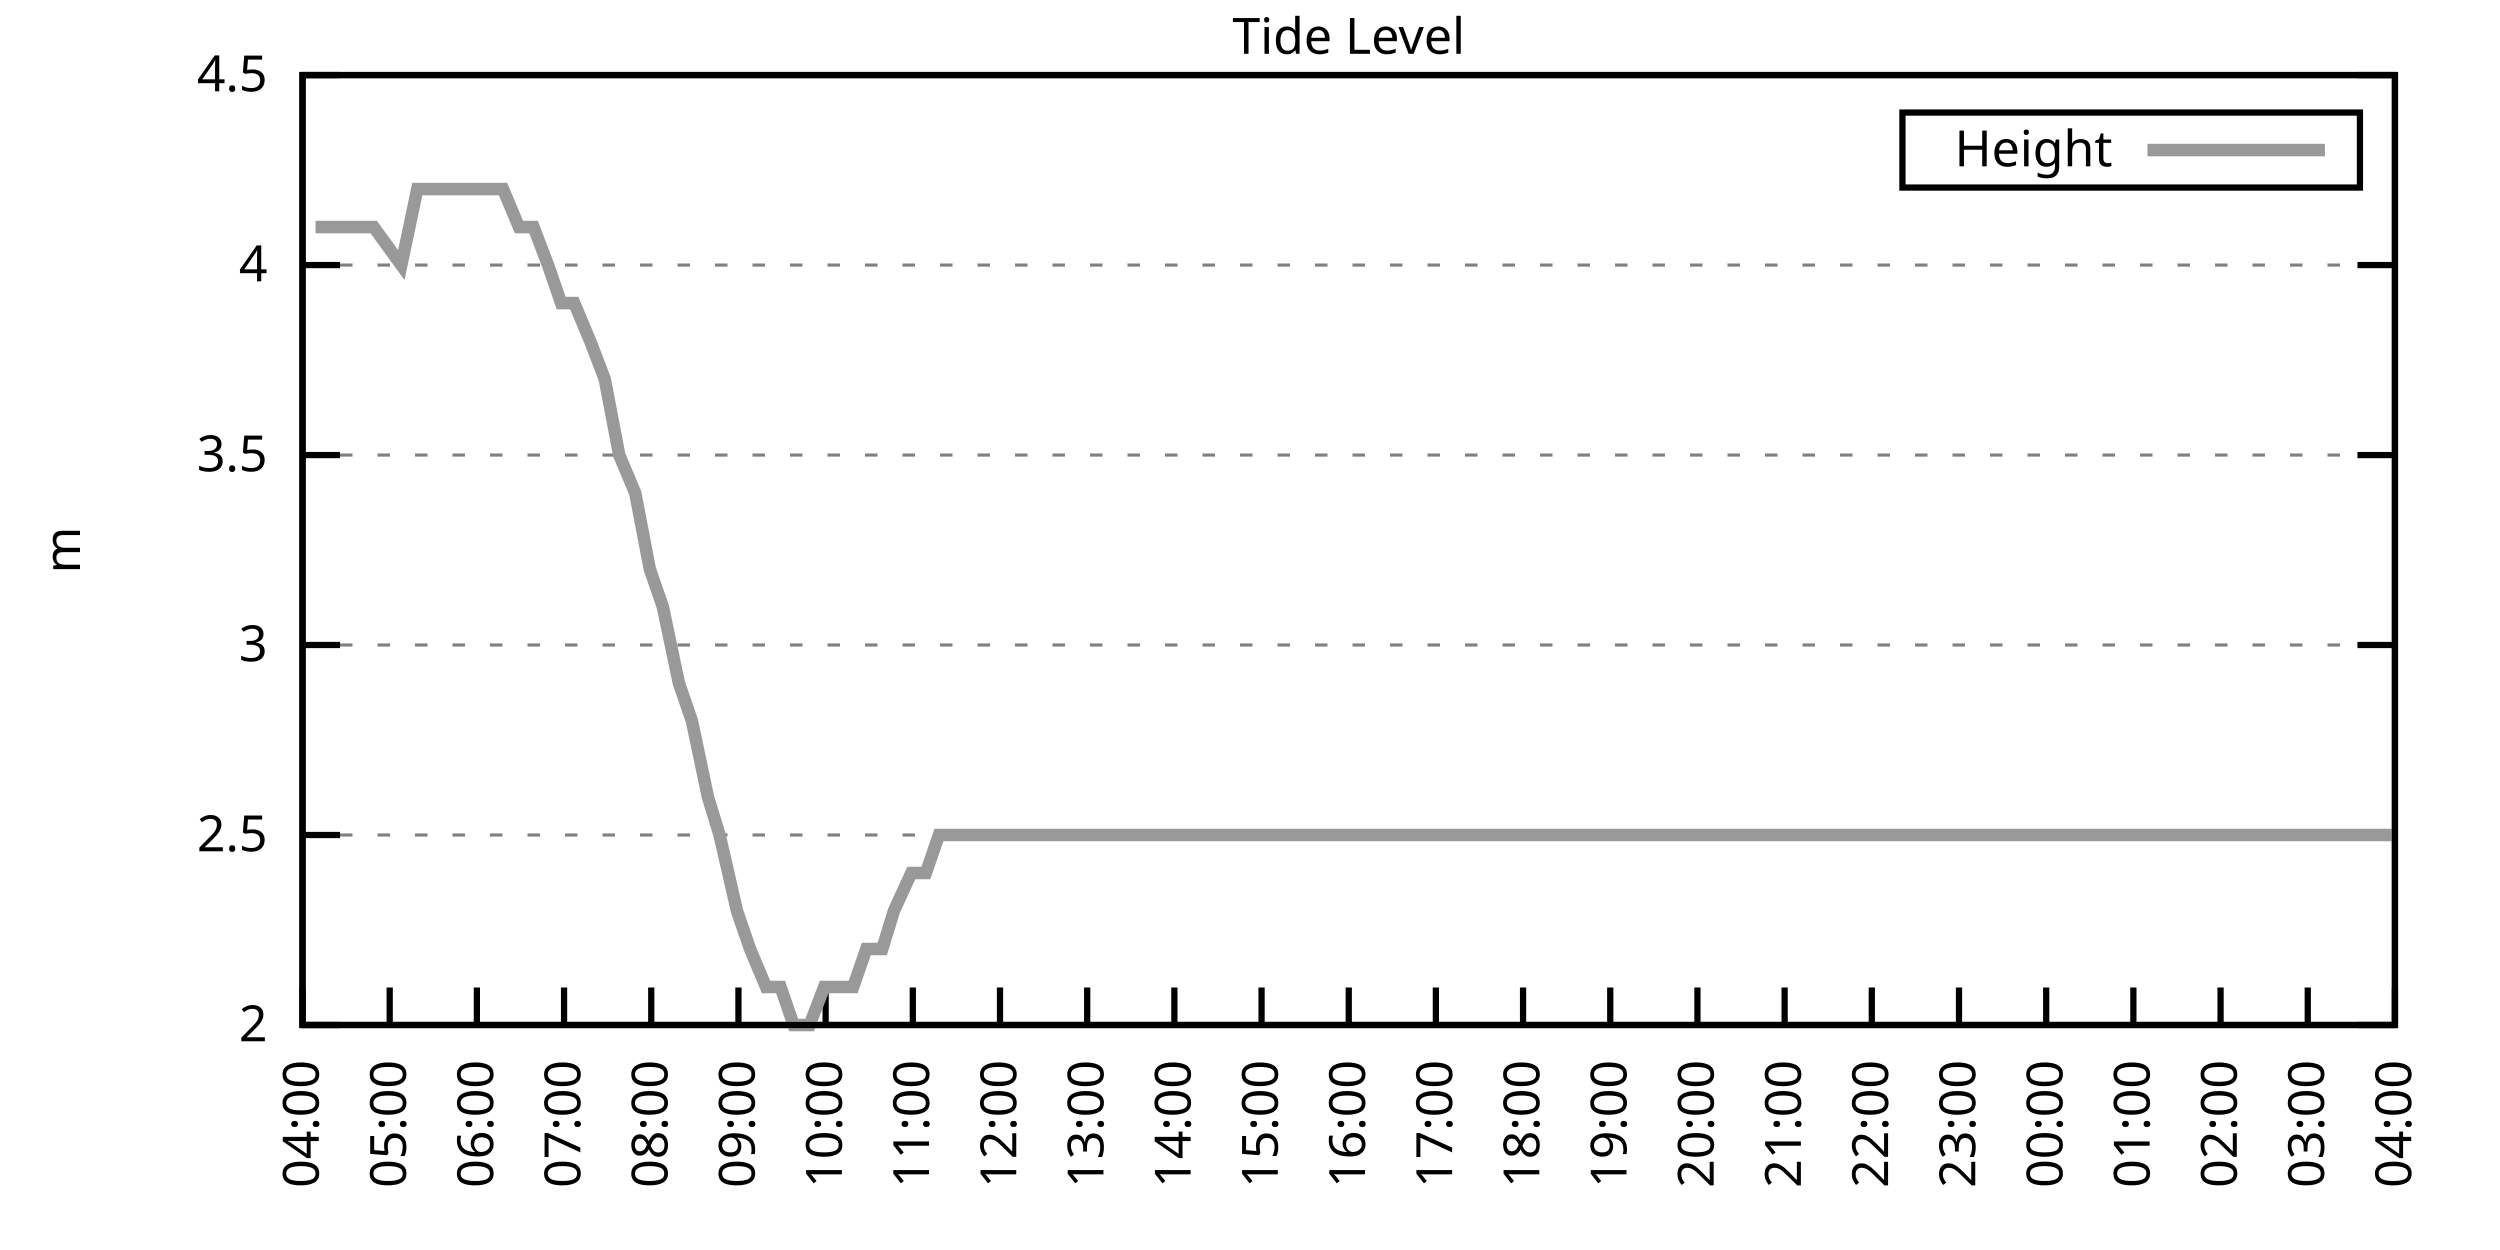
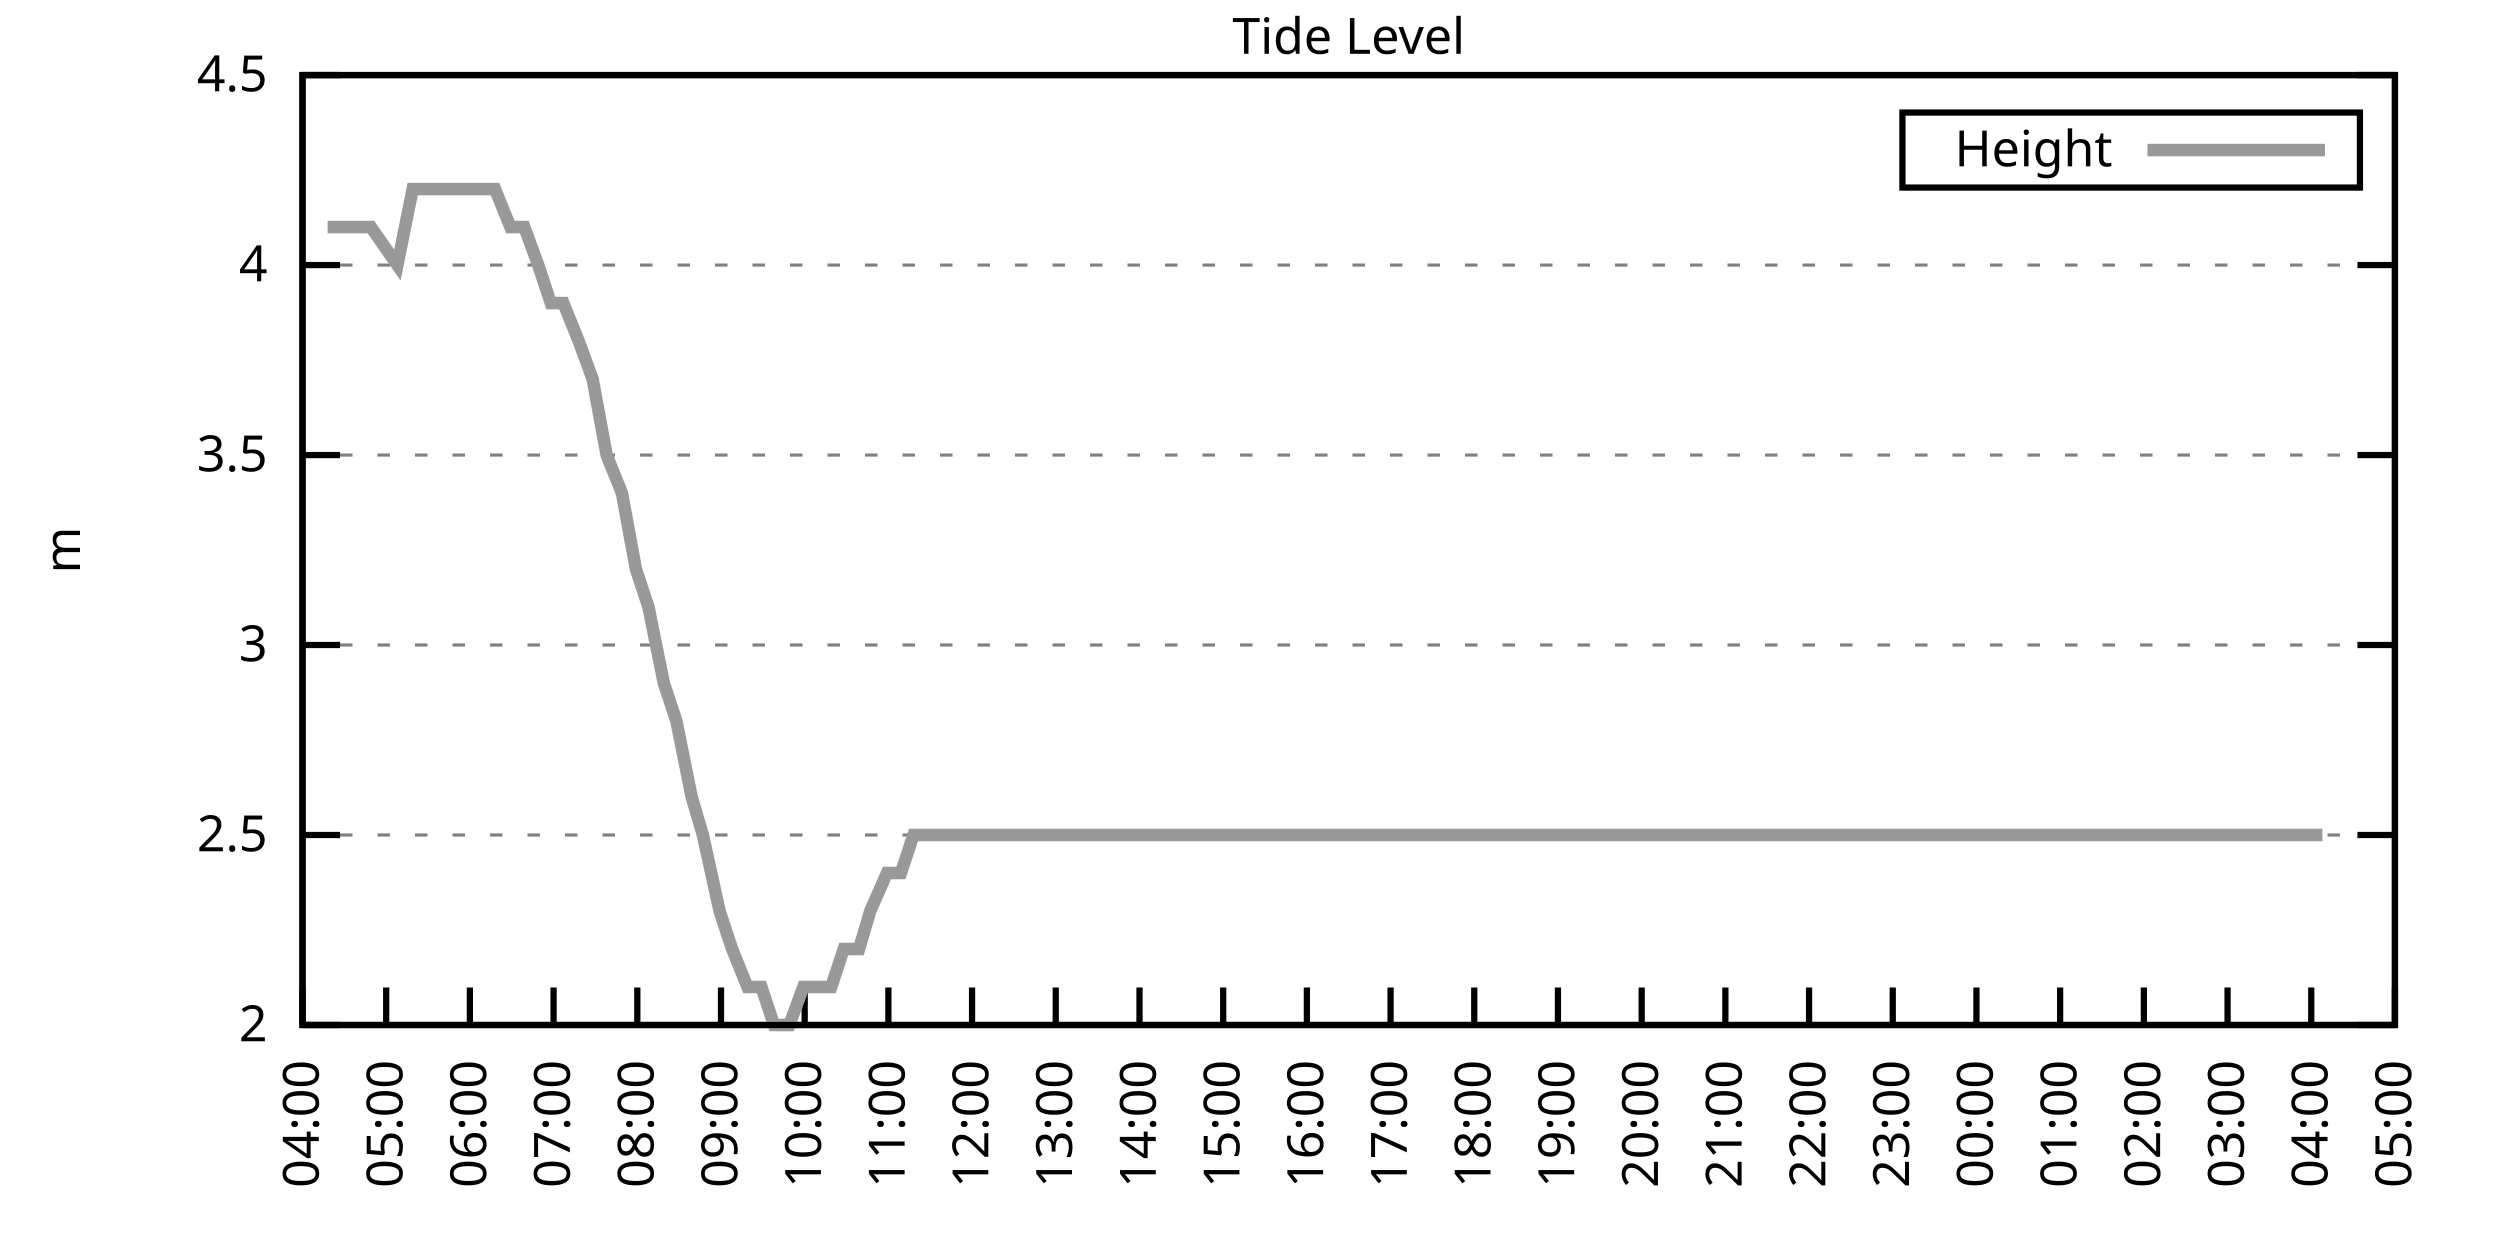
<svg xmlns="http://www.w3.org/2000/svg" xmlns:xlink="http://www.w3.org/1999/xlink" width="400" height="200" viewBox="0 0 400 200">
  <g id="gnuplot_canvas">
    <rect x="0" y="0" width="400" height="200" fill="none" />
    <defs>
      <circle id="gpDot" r="0.5" stroke-width="0.5" stroke="currentColor" />
      <path id="gpPt0" stroke-width="0.333" stroke="currentColor" d="M-1,0 h2 M0,-1 v2" />
      <path id="gpPt1" stroke-width="0.333" stroke="currentColor" d="M-1,-1 L1,1 M1,-1 L-1,1" />
      <path id="gpPt2" stroke-width="0.333" stroke="currentColor" d="M-1,0 L1,0 M0,-1 L0,1 M-1,-1 L1,1 M-1,1 L1,-1" />
      <rect id="gpPt3" stroke-width="0.333" stroke="currentColor" x="-1" y="-1" width="2" height="2" />
      <rect id="gpPt4" stroke-width="0.333" stroke="currentColor" fill="currentColor" x="-1" y="-1" width="2" height="2" />
      <circle id="gpPt5" stroke-width="0.333" stroke="currentColor" cx="0" cy="0" r="1" />
      <use xlink:href="#gpPt5" id="gpPt6" fill="currentColor" stroke="none" />
      <path id="gpPt7" stroke-width="0.333" stroke="currentColor" d="M0,-1.33 L-1.33,0.67 L1.33,0.67 z" />
      <use xlink:href="#gpPt7" id="gpPt8" fill="currentColor" stroke="none" />
      <use xlink:href="#gpPt7" id="gpPt9" stroke="currentColor" transform="rotate(180)" />
      <use xlink:href="#gpPt9" id="gpPt10" fill="currentColor" stroke="none" />
      <use xlink:href="#gpPt3" id="gpPt11" stroke="currentColor" transform="rotate(45)" />
      <use xlink:href="#gpPt11" id="gpPt12" fill="currentColor" stroke="none" />
      <path id="gpPt13" stroke-width="0.333" stroke="currentColor" d="M0,1.330 L1.265,0.411 L0.782,-1.067 L-0.782,-1.076 L-1.265,0.411 z" />
      <use xlink:href="#gpPt13" id="gpPt14" fill="currentColor" stroke="none" />
      <filter id="textbox" filterUnits="objectBoundingBox" x="0" y="0" height="1" width="1">
        <feFlood flood-color="white" flood-opacity="1" result="bgnd" />
        <feComposite in="SourceGraphic" in2="bgnd" operator="atop" />
      </filter>
      <filter id="greybox" filterUnits="objectBoundingBox" x="0" y="0" height="1" width="1">
        <feFlood flood-color="lightgrey" flood-opacity="1" result="grey" />
        <feComposite in="SourceGraphic" in2="grey" operator="atop" />
      </filter>
    </defs>
    <g fill="none" color="white" stroke="currentColor" stroke-width="1.00" stroke-linecap="butt" stroke-linejoin="miter">
</g>
    <g fill="none" color="black" stroke="currentColor" stroke-width="1.00" stroke-linecap="butt" stroke-linejoin="miter">
      <g stroke="none" shape-rendering="crispEdges">
        <polygon fill="rgb(255, 255, 255)" points="48.40,164.00 383.18,164.00 383.18,12.02 48.40,12.02 " />
      </g>
    </g>
    <g fill="none" color="black" stroke="currentColor" stroke-width="1.00" stroke-linecap="butt" stroke-linejoin="miter">
</g>
    <g fill="none" color="black" stroke="black" stroke-width="0.50" stroke-linecap="butt" stroke-linejoin="miter">
</g>
    <g fill="none" color="gray" stroke="currentColor" stroke-width="0.50" stroke-linecap="butt" stroke-linejoin="miter">
      <path stroke="gray" stroke-dasharray="2,4" class="gridline" d="M48.40,164.00 L383.19,164.00  " />
    </g>
    <g fill="none" color="gray" stroke="gray" stroke-width="1.00" stroke-linecap="butt" stroke-linejoin="miter">
</g>
    <g fill="none" color="black" stroke="currentColor" stroke-width="1.00" stroke-linecap="butt" stroke-linejoin="miter">
      <path stroke="black" d="M48.40,164.00 L54.40,164.00 M383.19,164.00 L377.19,164.00  " />
      <g transform="translate(42.80,166.60)" stroke="none" fill="black" font-family="Sans" font-size="8.00" text-anchor="end">
        <text>
          <tspan font-family="Sans"> 2</tspan>
        </text>
      </g>
    </g>
    <g fill="none" color="black" stroke="currentColor" stroke-width="1.00" stroke-linecap="butt" stroke-linejoin="miter">
</g>
    <g fill="none" color="black" stroke="black" stroke-width="0.50" stroke-linecap="butt" stroke-linejoin="miter">
</g>
    <g fill="none" color="gray" stroke="currentColor" stroke-width="0.50" stroke-linecap="butt" stroke-linejoin="miter">
      <path stroke="gray" stroke-dasharray="2,4" class="gridline" d="M48.40,133.60 L383.19,133.60  " />
    </g>
    <g fill="none" color="gray" stroke="gray" stroke-width="1.00" stroke-linecap="butt" stroke-linejoin="miter">
</g>
    <g fill="none" color="black" stroke="currentColor" stroke-width="1.00" stroke-linecap="butt" stroke-linejoin="miter">
      <path stroke="black" d="M48.40,133.60 L54.40,133.60 M383.19,133.60 L377.19,133.60  " />
      <g transform="translate(42.80,136.20)" stroke="none" fill="black" font-family="Sans" font-size="8.00" text-anchor="end">
        <text>
          <tspan font-family="Sans"> 2.5</tspan>
        </text>
      </g>
    </g>
    <g fill="none" color="black" stroke="currentColor" stroke-width="1.00" stroke-linecap="butt" stroke-linejoin="miter">
</g>
    <g fill="none" color="black" stroke="black" stroke-width="0.50" stroke-linecap="butt" stroke-linejoin="miter">
</g>
    <g fill="none" color="gray" stroke="currentColor" stroke-width="0.50" stroke-linecap="butt" stroke-linejoin="miter">
      <path stroke="gray" stroke-dasharray="2,4" class="gridline" d="M48.40,103.20 L383.19,103.20  " />
    </g>
    <g fill="none" color="gray" stroke="gray" stroke-width="1.00" stroke-linecap="butt" stroke-linejoin="miter">
</g>
    <g fill="none" color="black" stroke="currentColor" stroke-width="1.00" stroke-linecap="butt" stroke-linejoin="miter">
      <path stroke="black" d="M48.40,103.20 L54.40,103.20 M383.19,103.20 L377.19,103.20  " />
      <g transform="translate(42.80,105.80)" stroke="none" fill="black" font-family="Sans" font-size="8.00" text-anchor="end">
        <text>
          <tspan font-family="Sans"> 3</tspan>
        </text>
      </g>
    </g>
    <g fill="none" color="black" stroke="currentColor" stroke-width="1.00" stroke-linecap="butt" stroke-linejoin="miter">
</g>
    <g fill="none" color="black" stroke="black" stroke-width="0.50" stroke-linecap="butt" stroke-linejoin="miter">
</g>
    <g fill="none" color="gray" stroke="currentColor" stroke-width="0.50" stroke-linecap="butt" stroke-linejoin="miter">
      <path stroke="gray" stroke-dasharray="2,4" class="gridline" d="M48.40,72.81 L383.19,72.81  " />
    </g>
    <g fill="none" color="gray" stroke="gray" stroke-width="1.00" stroke-linecap="butt" stroke-linejoin="miter">
</g>
    <g fill="none" color="black" stroke="currentColor" stroke-width="1.00" stroke-linecap="butt" stroke-linejoin="miter">
      <path stroke="black" d="M48.40,72.81 L54.40,72.81 M383.19,72.81 L377.19,72.81  " />
      <g transform="translate(42.80,75.41)" stroke="none" fill="black" font-family="Sans" font-size="8.00" text-anchor="end">
        <text>
          <tspan font-family="Sans"> 3.5</tspan>
        </text>
      </g>
    </g>
    <g fill="none" color="black" stroke="currentColor" stroke-width="1.00" stroke-linecap="butt" stroke-linejoin="miter">
</g>
    <g fill="none" color="black" stroke="black" stroke-width="0.50" stroke-linecap="butt" stroke-linejoin="miter">
</g>
    <g fill="none" color="gray" stroke="currentColor" stroke-width="0.50" stroke-linecap="butt" stroke-linejoin="miter">
      <path stroke="gray" stroke-dasharray="2,4" class="gridline" d="M48.40,42.41 L383.19,42.41  " />
    </g>
    <g fill="none" color="gray" stroke="gray" stroke-width="1.00" stroke-linecap="butt" stroke-linejoin="miter">
</g>
    <g fill="none" color="black" stroke="currentColor" stroke-width="1.00" stroke-linecap="butt" stroke-linejoin="miter">
      <path stroke="black" d="M48.40,42.41 L54.40,42.41 M383.19,42.41 L377.19,42.41  " />
      <g transform="translate(42.80,45.01)" stroke="none" fill="black" font-family="Sans" font-size="8.00" text-anchor="end">
        <text>
          <tspan font-family="Sans"> 4</tspan>
        </text>
      </g>
    </g>
    <g fill="none" color="black" stroke="currentColor" stroke-width="1.00" stroke-linecap="butt" stroke-linejoin="miter">
</g>
    <g fill="none" color="black" stroke="black" stroke-width="0.50" stroke-linecap="butt" stroke-linejoin="miter">
</g>
    <g fill="none" color="gray" stroke="currentColor" stroke-width="0.50" stroke-linecap="butt" stroke-linejoin="miter">
      <path stroke="gray" stroke-dasharray="2,4" class="gridline" d="M48.40,12.01 L383.19,12.01  " />
    </g>
    <g fill="none" color="gray" stroke="gray" stroke-width="1.00" stroke-linecap="butt" stroke-linejoin="miter">
</g>
    <g fill="none" color="black" stroke="currentColor" stroke-width="1.00" stroke-linecap="butt" stroke-linejoin="miter">
      <path stroke="black" d="M48.40,12.01 L54.40,12.01 M383.19,12.01 L377.19,12.01  " />
      <g transform="translate(42.80,14.61)" stroke="none" fill="black" font-family="Sans" font-size="8.00" text-anchor="end">
        <text>
          <tspan font-family="Sans"> 4.5</tspan>
        </text>
      </g>
    </g>
    <g fill="none" color="black" stroke="currentColor" stroke-width="1.00" stroke-linecap="butt" stroke-linejoin="miter">
      <path stroke="black" d="M48.40,164.00 L48.40,158.00  " />
      <g transform="translate(51.00,169.60) rotate(270.00)" stroke="none" fill="black" font-family="Sans" font-size="8.00" text-anchor="end">
        <text>
          <tspan font-family="Sans">04:00</tspan>
        </text>
      </g>
    </g>
    <g fill="none" color="black" stroke="currentColor" stroke-width="1.00" stroke-linecap="butt" stroke-linejoin="miter">
-       <path stroke="black" d="M62.35,164.00 L62.35,158.00  " />
-       <g transform="translate(64.95,169.60) rotate(270.00)" stroke="none" fill="black" font-family="Sans" font-size="8.00" text-anchor="end">
+       <path stroke="black" d="M61.79,164.00 L61.79,158.00  " />
+       <g transform="translate(64.39,169.60) rotate(270.00)" stroke="none" fill="black" font-family="Sans" font-size="8.00" text-anchor="end">
        <text>
          <tspan font-family="Sans">05:00</tspan>
        </text>
      </g>
    </g>
    <g fill="none" color="black" stroke="currentColor" stroke-width="1.00" stroke-linecap="butt" stroke-linejoin="miter">
-       <path stroke="black" d="M76.30,164.00 L76.30,158.00  " />
-       <g transform="translate(78.90,169.60) rotate(270.00)" stroke="none" fill="black" font-family="Sans" font-size="8.00" text-anchor="end">
+       <path stroke="black" d="M75.18,164.00 L75.18,158.00  " />
+       <g transform="translate(77.78,169.60) rotate(270.00)" stroke="none" fill="black" font-family="Sans" font-size="8.00" text-anchor="end">
        <text>
          <tspan font-family="Sans">06:00</tspan>
        </text>
      </g>
    </g>
    <g fill="none" color="black" stroke="currentColor" stroke-width="1.00" stroke-linecap="butt" stroke-linejoin="miter">
-       <path stroke="black" d="M90.25,164.00 L90.25,158.00  " />
-       <g transform="translate(92.85,169.60) rotate(270.00)" stroke="none" fill="black" font-family="Sans" font-size="8.00" text-anchor="end">
+       <path stroke="black" d="M88.57,164.00 L88.57,158.00  " />
+       <g transform="translate(91.17,169.60) rotate(270.00)" stroke="none" fill="black" font-family="Sans" font-size="8.00" text-anchor="end">
        <text>
          <tspan font-family="Sans">07:00</tspan>
        </text>
      </g>
    </g>
    <g fill="none" color="black" stroke="currentColor" stroke-width="1.00" stroke-linecap="butt" stroke-linejoin="miter">
-       <path stroke="black" d="M104.20,164.00 L104.20,158.00  " />
-       <g transform="translate(106.80,169.60) rotate(270.00)" stroke="none" fill="black" font-family="Sans" font-size="8.00" text-anchor="end">
+       <path stroke="black" d="M101.97,164.00 L101.97,158.00  " />
+       <g transform="translate(104.57,169.60) rotate(270.00)" stroke="none" fill="black" font-family="Sans" font-size="8.00" text-anchor="end">
        <text>
          <tspan font-family="Sans">08:00</tspan>
        </text>
      </g>
    </g>
    <g fill="none" color="black" stroke="currentColor" stroke-width="1.00" stroke-linecap="butt" stroke-linejoin="miter">
-       <path stroke="black" d="M118.15,164.00 L118.15,158.00  " />
-       <g transform="translate(120.75,169.60) rotate(270.00)" stroke="none" fill="black" font-family="Sans" font-size="8.00" text-anchor="end">
+       <path stroke="black" d="M115.36,164.00 L115.36,158.00  " />
+       <g transform="translate(117.96,169.60) rotate(270.00)" stroke="none" fill="black" font-family="Sans" font-size="8.00" text-anchor="end">
        <text>
          <tspan font-family="Sans">09:00</tspan>
        </text>
      </g>
    </g>
    <g fill="none" color="black" stroke="currentColor" stroke-width="1.00" stroke-linecap="butt" stroke-linejoin="miter">
-       <path stroke="black" d="M132.10,164.00 L132.10,158.00  " />
-       <g transform="translate(134.70,169.60) rotate(270.00)" stroke="none" fill="black" font-family="Sans" font-size="8.00" text-anchor="end">
+       <path stroke="black" d="M128.75,164.00 L128.75,158.00  " />
+       <g transform="translate(131.35,169.60) rotate(270.00)" stroke="none" fill="black" font-family="Sans" font-size="8.00" text-anchor="end">
        <text>
          <tspan font-family="Sans">10:00</tspan>
        </text>
      </g>
    </g>
    <g fill="none" color="black" stroke="currentColor" stroke-width="1.00" stroke-linecap="butt" stroke-linejoin="miter">
-       <path stroke="black" d="M146.05,164.00 L146.05,158.00  " />
-       <g transform="translate(148.65,169.60) rotate(270.00)" stroke="none" fill="black" font-family="Sans" font-size="8.00" text-anchor="end">
+       <path stroke="black" d="M142.14,164.00 L142.14,158.00  " />
+       <g transform="translate(144.74,169.60) rotate(270.00)" stroke="none" fill="black" font-family="Sans" font-size="8.00" text-anchor="end">
        <text>
          <tspan font-family="Sans">11:00</tspan>
        </text>
      </g>
    </g>
    <g fill="none" color="black" stroke="currentColor" stroke-width="1.00" stroke-linecap="butt" stroke-linejoin="miter">
-       <path stroke="black" d="M160.00,164.00 L160.00,158.00  " />
-       <g transform="translate(162.60,169.60) rotate(270.00)" stroke="none" fill="black" font-family="Sans" font-size="8.00" text-anchor="end">
+       <path stroke="black" d="M155.53,164.00 L155.53,158.00  " />
+       <g transform="translate(158.13,169.60) rotate(270.00)" stroke="none" fill="black" font-family="Sans" font-size="8.00" text-anchor="end">
        <text>
          <tspan font-family="Sans">12:00</tspan>
        </text>
      </g>
    </g>
    <g fill="none" color="black" stroke="currentColor" stroke-width="1.00" stroke-linecap="butt" stroke-linejoin="miter">
-       <path stroke="black" d="M173.95,164.00 L173.95,158.00  " />
-       <g transform="translate(176.55,169.60) rotate(270.00)" stroke="none" fill="black" font-family="Sans" font-size="8.00" text-anchor="end">
+       <path stroke="black" d="M168.92,164.00 L168.92,158.00  " />
+       <g transform="translate(171.52,169.60) rotate(270.00)" stroke="none" fill="black" font-family="Sans" font-size="8.00" text-anchor="end">
        <text>
          <tspan font-family="Sans">13:00</tspan>
        </text>
      </g>
    </g>
    <g fill="none" color="black" stroke="currentColor" stroke-width="1.00" stroke-linecap="butt" stroke-linejoin="miter">
-       <path stroke="black" d="M187.90,164.00 L187.90,158.00  " />
-       <g transform="translate(190.50,169.60) rotate(270.00)" stroke="none" fill="black" font-family="Sans" font-size="8.00" text-anchor="end">
+       <path stroke="black" d="M182.32,164.00 L182.32,158.00  " />
+       <g transform="translate(184.92,169.60) rotate(270.00)" stroke="none" fill="black" font-family="Sans" font-size="8.00" text-anchor="end">
        <text>
          <tspan font-family="Sans">14:00</tspan>
        </text>
      </g>
    </g>
    <g fill="none" color="black" stroke="currentColor" stroke-width="1.00" stroke-linecap="butt" stroke-linejoin="miter">
-       <path stroke="black" d="M201.85,164.00 L201.85,158.00  " />
-       <g transform="translate(204.45,169.60) rotate(270.00)" stroke="none" fill="black" font-family="Sans" font-size="8.00" text-anchor="end">
+       <path stroke="black" d="M195.71,164.00 L195.71,158.00  " />
+       <g transform="translate(198.31,169.60) rotate(270.00)" stroke="none" fill="black" font-family="Sans" font-size="8.00" text-anchor="end">
        <text>
          <tspan font-family="Sans">15:00</tspan>
        </text>
      </g>
    </g>
    <g fill="none" color="black" stroke="currentColor" stroke-width="1.00" stroke-linecap="butt" stroke-linejoin="miter">
-       <path stroke="black" d="M215.80,164.00 L215.80,158.00  " />
-       <g transform="translate(218.40,169.60) rotate(270.00)" stroke="none" fill="black" font-family="Sans" font-size="8.00" text-anchor="end">
+       <path stroke="black" d="M209.10,164.00 L209.10,158.00  " />
+       <g transform="translate(211.70,169.60) rotate(270.00)" stroke="none" fill="black" font-family="Sans" font-size="8.00" text-anchor="end">
        <text>
          <tspan font-family="Sans">16:00</tspan>
        </text>
      </g>
    </g>
    <g fill="none" color="black" stroke="currentColor" stroke-width="1.00" stroke-linecap="butt" stroke-linejoin="miter">
-       <path stroke="black" d="M229.74,164.00 L229.74,158.00  " />
-       <g transform="translate(232.34,169.60) rotate(270.00)" stroke="none" fill="black" font-family="Sans" font-size="8.00" text-anchor="end">
+       <path stroke="black" d="M222.49,164.00 L222.49,158.00  " />
+       <g transform="translate(225.09,169.60) rotate(270.00)" stroke="none" fill="black" font-family="Sans" font-size="8.00" text-anchor="end">
        <text>
          <tspan font-family="Sans">17:00</tspan>
        </text>
      </g>
    </g>
    <g fill="none" color="black" stroke="currentColor" stroke-width="1.00" stroke-linecap="butt" stroke-linejoin="miter">
-       <path stroke="black" d="M243.69,164.00 L243.69,158.00  " />
-       <g transform="translate(246.29,169.60) rotate(270.00)" stroke="none" fill="black" font-family="Sans" font-size="8.00" text-anchor="end">
+       <path stroke="black" d="M235.88,164.00 L235.88,158.00  " />
+       <g transform="translate(238.48,169.60) rotate(270.00)" stroke="none" fill="black" font-family="Sans" font-size="8.00" text-anchor="end">
        <text>
          <tspan font-family="Sans">18:00</tspan>
        </text>
      </g>
    </g>
    <g fill="none" color="black" stroke="currentColor" stroke-width="1.00" stroke-linecap="butt" stroke-linejoin="miter">
-       <path stroke="black" d="M257.64,164.00 L257.64,158.00  " />
-       <g transform="translate(260.24,169.60) rotate(270.00)" stroke="none" fill="black" font-family="Sans" font-size="8.00" text-anchor="end">
+       <path stroke="black" d="M249.27,164.00 L249.27,158.00  " />
+       <g transform="translate(251.87,169.60) rotate(270.00)" stroke="none" fill="black" font-family="Sans" font-size="8.00" text-anchor="end">
        <text>
          <tspan font-family="Sans">19:00</tspan>
        </text>
      </g>
    </g>
    <g fill="none" color="black" stroke="currentColor" stroke-width="1.00" stroke-linecap="butt" stroke-linejoin="miter">
-       <path stroke="black" d="M271.59,164.00 L271.59,158.00  " />
-       <g transform="translate(274.19,169.60) rotate(270.00)" stroke="none" fill="black" font-family="Sans" font-size="8.00" text-anchor="end">
+       <path stroke="black" d="M262.67,164.00 L262.67,158.00  " />
+       <g transform="translate(265.27,169.60) rotate(270.00)" stroke="none" fill="black" font-family="Sans" font-size="8.00" text-anchor="end">
        <text>
          <tspan font-family="Sans">20:00</tspan>
        </text>
      </g>
    </g>
    <g fill="none" color="black" stroke="currentColor" stroke-width="1.00" stroke-linecap="butt" stroke-linejoin="miter">
-       <path stroke="black" d="M285.54,164.00 L285.54,158.00  " />
-       <g transform="translate(288.14,169.60) rotate(270.00)" stroke="none" fill="black" font-family="Sans" font-size="8.00" text-anchor="end">
+       <path stroke="black" d="M276.06,164.00 L276.06,158.00  " />
+       <g transform="translate(278.66,169.60) rotate(270.00)" stroke="none" fill="black" font-family="Sans" font-size="8.00" text-anchor="end">
        <text>
          <tspan font-family="Sans">21:00</tspan>
        </text>
      </g>
    </g>
    <g fill="none" color="black" stroke="currentColor" stroke-width="1.00" stroke-linecap="butt" stroke-linejoin="miter">
-       <path stroke="black" d="M299.49,164.00 L299.49,158.00  " />
-       <g transform="translate(302.09,169.60) rotate(270.00)" stroke="none" fill="black" font-family="Sans" font-size="8.00" text-anchor="end">
+       <path stroke="black" d="M289.45,164.00 L289.45,158.00  " />
+       <g transform="translate(292.05,169.60) rotate(270.00)" stroke="none" fill="black" font-family="Sans" font-size="8.00" text-anchor="end">
        <text>
          <tspan font-family="Sans">22:00</tspan>
        </text>
      </g>
    </g>
    <g fill="none" color="black" stroke="currentColor" stroke-width="1.00" stroke-linecap="butt" stroke-linejoin="miter">
-       <path stroke="black" d="M313.44,164.00 L313.44,158.00  " />
-       <g transform="translate(316.04,169.60) rotate(270.00)" stroke="none" fill="black" font-family="Sans" font-size="8.00" text-anchor="end">
+       <path stroke="black" d="M302.84,164.00 L302.84,158.00  " />
+       <g transform="translate(305.44,169.60) rotate(270.00)" stroke="none" fill="black" font-family="Sans" font-size="8.00" text-anchor="end">
        <text>
          <tspan font-family="Sans">23:00</tspan>
        </text>
      </g>
    </g>
    <g fill="none" color="black" stroke="currentColor" stroke-width="1.00" stroke-linecap="butt" stroke-linejoin="miter">
-       <path stroke="black" d="M327.39,164.00 L327.39,158.00  " />
-       <g transform="translate(329.99,169.60) rotate(270.00)" stroke="none" fill="black" font-family="Sans" font-size="8.00" text-anchor="end">
+       <path stroke="black" d="M316.23,164.00 L316.23,158.00  " />
+       <g transform="translate(318.83,169.60) rotate(270.00)" stroke="none" fill="black" font-family="Sans" font-size="8.00" text-anchor="end">
        <text>
          <tspan font-family="Sans">00:00</tspan>
        </text>
      </g>
    </g>
    <g fill="none" color="black" stroke="currentColor" stroke-width="1.00" stroke-linecap="butt" stroke-linejoin="miter">
-       <path stroke="black" d="M341.34,164.00 L341.34,158.00  " />
-       <g transform="translate(343.94,169.60) rotate(270.00)" stroke="none" fill="black" font-family="Sans" font-size="8.00" text-anchor="end">
+       <path stroke="black" d="M329.62,164.00 L329.62,158.00  " />
+       <g transform="translate(332.22,169.60) rotate(270.00)" stroke="none" fill="black" font-family="Sans" font-size="8.00" text-anchor="end">
        <text>
          <tspan font-family="Sans">01:00</tspan>
        </text>
      </g>
    </g>
    <g fill="none" color="black" stroke="currentColor" stroke-width="1.00" stroke-linecap="butt" stroke-linejoin="miter">
-       <path stroke="black" d="M355.29,164.00 L355.29,158.00  " />
-       <g transform="translate(357.89,169.60) rotate(270.00)" stroke="none" fill="black" font-family="Sans" font-size="8.00" text-anchor="end">
+       <path stroke="black" d="M343.02,164.00 L343.02,158.00  " />
+       <g transform="translate(345.62,169.60) rotate(270.00)" stroke="none" fill="black" font-family="Sans" font-size="8.00" text-anchor="end">
        <text>
          <tspan font-family="Sans">02:00</tspan>
        </text>
      </g>
    </g>
    <g fill="none" color="black" stroke="currentColor" stroke-width="1.00" stroke-linecap="butt" stroke-linejoin="miter">
-       <path stroke="black" d="M369.24,164.00 L369.24,158.00  " />
-       <g transform="translate(371.84,169.60) rotate(270.00)" stroke="none" fill="black" font-family="Sans" font-size="8.00" text-anchor="end">
+       <path stroke="black" d="M356.41,164.00 L356.41,158.00  " />
+       <g transform="translate(359.01,169.60) rotate(270.00)" stroke="none" fill="black" font-family="Sans" font-size="8.00" text-anchor="end">
        <text>
          <tspan font-family="Sans">03:00</tspan>
+         </text>
+       </g>
+     </g>
+     <g fill="none" color="black" stroke="currentColor" stroke-width="1.00" stroke-linecap="butt" stroke-linejoin="miter">
+       <path stroke="black" d="M369.80,164.00 L369.80,158.00  " />
+       <g transform="translate(372.40,169.60) rotate(270.00)" stroke="none" fill="black" font-family="Sans" font-size="8.00" text-anchor="end">
+         <text>
+           <tspan font-family="Sans">04:00</tspan>
        </text>
      </g>
    </g>
    <g fill="none" color="black" stroke="currentColor" stroke-width="1.00" stroke-linecap="butt" stroke-linejoin="miter">
      <path stroke="black" d="M383.19,164.00 L383.19,158.00  " />
      <g transform="translate(385.79,169.60) rotate(270.00)" stroke="none" fill="black" font-family="Sans" font-size="8.00" text-anchor="end">
        <text>
-           <tspan font-family="Sans">04:00</tspan>
+           <tspan font-family="Sans">05:00</tspan>
        </text>
      </g>
    </g>
    <g fill="none" color="black" stroke="currentColor" stroke-width="1.00" stroke-linecap="butt" stroke-linejoin="miter">
</g>
    <g fill="none" color="black" stroke="currentColor" stroke-width="1.00" stroke-linecap="butt" stroke-linejoin="miter">
      <path stroke="black" d="M48.40,12.01 L48.40,164.00 L383.19,164.00 L383.19,12.01 L48.40,12.01 Z  " />
    </g>
    <g fill="none" color="black" stroke="currentColor" stroke-width="1.00" stroke-linecap="butt" stroke-linejoin="miter">
</g>
    <g fill="none" color="black" stroke="currentColor" stroke-width="1.00" stroke-linecap="butt" stroke-linejoin="miter">
      <path stroke="black" d="M304.39,30.01 L304.39,18.01 L377.59,18.01 L377.59,30.01 L304.39,30.01 Z  " />
    </g>
    <g id="Tide_level_plot_1">
      <g fill="none" color="white" stroke="black" stroke-width="2.00" stroke-linecap="butt" stroke-linejoin="miter">
</g>
      <g fill="none" color="black" stroke="currentColor" stroke-width="2.00" stroke-linecap="butt" stroke-linejoin="miter">
        <g transform="translate(337.99,26.61)" stroke="none" fill="black" font-family="Sans" font-size="8.00" text-anchor="end">
          <text>
            <tspan font-family="Sans">Height</tspan>
          </text>
        </g>
      </g>
      <g fill="none" color="black" stroke="currentColor" stroke-width="2.00" stroke-linecap="butt" stroke-linejoin="miter">
-         <path stroke="rgb(153, 153, 153)" d="M343.59,24.01 L371.99,24.01 M50.49,36.33 L52.58,36.33 L55.14,36.33 L57.23,36.33 L59.79,36.33 L64.21,42.41   L66.77,30.25 L68.86,30.25 L70.95,30.25 L73.51,30.25 L75.83,30.25 L78.39,30.25 L80.48,30.25 L83.04,36.33   L85.37,36.33 L87.69,42.41 L89.78,48.49 L91.88,48.49 L94.43,54.57 L96.76,60.65 L99.08,72.81 L101.64,78.89   L103.97,91.04 L106.06,97.12 L108.62,109.28 L110.71,115.36 L113.27,127.52 L115.13,133.60 L117.92,145.76 L120.01,151.84   L122.57,157.92 L124.89,157.92 L126.98,164.00 L129.54,164.00 L131.87,157.92 L133.96,157.92 L136.51,157.92 L138.61,151.84   L141.16,151.84 L143.02,145.76 L145.81,139.68 L148.14,139.68 L150.23,133.60 L152.79,133.60 L154.88,133.60 L156.97,133.60   L159.76,133.60 L162.09,133.60 L164.41,133.60 L166.74,133.60 L168.83,133.60 L171.39,133.60 L173.48,133.60 L176.04,133.60   L178.13,133.60 L180.69,133.60 L183.01,133.60 L185.11,133.60 L186.97,133.60 L189.99,133.60 L192.31,133.60 L194.64,133.60   L196.50,133.60 L199.06,133.60 L201.38,133.60 L203.71,133.60 L206.03,133.60 L208.36,133.60 L210.68,133.60 L213.01,133.60   L215.56,133.60 L217.65,133.60 L220.21,133.60 L222.30,133.60 L224.86,133.60 L227.19,133.60 L229.28,133.60 L231.60,133.60   L234.16,133.60 L236.25,133.60 L238.81,133.60 L241.14,133.60 L243.46,133.60 L245.55,133.60 L248.11,133.60 L250.44,133.60   L252.53,133.60 L255.09,133.60 L256.95,133.60 L259.50,133.60 L262.06,133.60 L264.39,133.60 L266.71,133.60 L269.04,133.60   L270.90,133.60 L273.45,133.60 L275.78,133.60 L278.34,133.60 L280.43,133.60 L282.75,133.60 L285.31,133.60 L287.17,133.60   L289.96,133.60 L291.82,133.60 L294.38,133.60 L299.03,133.60 L301.35,133.60 L303.91,133.60 L306.23,133.60 L308.56,133.60   L310.88,133.60 L313.21,133.60 L315.53,133.60 L317.86,133.60 L319.95,133.60 L322.51,133.60 L324.83,133.60 L326.69,133.60   L329.25,133.60 L331.58,133.60 L333.44,133.60 L335.99,133.60 L338.78,133.60 L340.88,133.60 L343.43,133.60 L345.76,133.60   L347.85,133.60 L350.41,133.60 L352.50,133.60 L355.06,133.60 L357.38,133.60 L359.71,133.60 L361.80,133.60 L364.36,133.60   L366.45,133.60 L368.54,133.60 L371.33,133.60 L373.19,133.60 L375.52,133.60 L378.08,133.60 L380.40,133.60 L382.96,133.60    " />
+         <path stroke="rgb(153, 153, 153)" d="M343.59,24.01 L371.99,24.01 M52.42,36.33 L54.87,36.33 L56.88,36.33 L59.34,36.33 L63.58,42.41 L66.03,30.25   L68.04,30.25 L70.05,30.25 L72.50,30.25 L74.74,30.25 L77.19,30.25 L79.20,30.25 L81.66,36.33 L83.89,36.33   L86.12,42.41 L88.13,48.49 L90.14,48.49 L92.59,54.57 L94.82,60.65 L97.06,72.81 L99.51,78.89 L101.74,91.04   L103.75,97.12 L106.21,109.28 L108.22,115.36 L110.67,127.52 L112.46,133.60 L115.13,145.76 L117.14,151.84 L119.60,157.92   L121.83,157.92 L123.84,164.00 L126.29,164.00 L128.53,157.92 L130.54,157.92 L132.99,157.92 L135.00,151.84 L137.45,151.84   L139.24,145.76 L141.92,139.68 L144.15,139.68 L146.16,133.60 L148.61,133.60 L150.62,133.60 L152.63,133.60 L155.31,133.60   L157.54,133.60 L159.77,133.60 L162.01,133.60 L164.01,133.60 L166.47,133.60 L168.48,133.60 L170.93,133.60 L172.94,133.60   L175.40,133.60 L177.63,133.60 L179.64,133.60 L181.42,133.60 L184.32,133.60 L186.56,133.60 L188.79,133.60 L190.57,133.60   L193.03,133.60 L195.26,133.60 L197.49,133.60 L199.73,133.60 L201.96,133.60 L204.19,133.60 L206.42,133.60 L208.88,133.60   L210.88,133.60 L213.34,133.60 L215.35,133.60 L217.80,133.60 L220.04,133.60 L222.04,133.60 L224.28,133.60 L226.73,133.60   L228.74,133.60 L231.20,133.60 L233.43,133.60 L235.66,133.60 L237.67,133.60 L240.12,133.60 L242.36,133.60 L244.36,133.60   L246.82,133.60 L248.60,133.60 L251.06,133.60 L253.51,133.60 L255.75,133.60 L257.98,133.60 L260.21,133.60 L262.00,133.60   L264.45,133.60 L266.68,133.60 L269.14,133.60 L271.15,133.60 L273.38,133.60 L275.83,133.60 L277.62,133.60 L280.30,133.60   L282.08,133.60 L284.54,133.60 L289.00,133.60 L291.23,133.60 L293.69,133.60 L295.92,133.60 L298.15,133.60 L300.39,133.60   L302.62,133.60 L304.85,133.60 L307.08,133.60 L309.09,133.60 L311.54,133.60 L313.78,133.60 L315.56,133.60 L318.02,133.60   L320.25,133.60 L322.04,133.60 L324.49,133.60 L327.17,133.60 L329.18,133.60 L331.63,133.60 L333.86,133.60 L335.87,133.60   L338.33,133.60 L340.34,133.60 L342.79,133.60 L345.02,133.60 L347.26,133.60 L349.26,133.60 L351.72,133.60 L353.73,133.60   L355.74,133.60 L358.42,133.60 L360.20,133.60 L362.43,133.60 L364.89,133.60 L367.12,133.60 L369.58,133.60 L371.58,133.60    " />
      </g>
    </g>
    <g fill="none" color="black" stroke="currentColor" stroke-width="2.00" stroke-linecap="butt" stroke-linejoin="miter">
</g>
    <g fill="none" color="black" stroke="black" stroke-width="1.00" stroke-linecap="butt" stroke-linejoin="miter">
</g>
    <g fill="none" color="black" stroke="currentColor" stroke-width="1.00" stroke-linecap="butt" stroke-linejoin="miter">
      <path stroke="black" d="M48.40,12.01 L48.40,164.00 L383.19,164.00 L383.19,12.01 L48.40,12.01 Z  " />
      <g transform="translate(12.80,88.01) rotate(270.00)" stroke="none" fill="black" font-family="Sans" font-size="8.00" text-anchor="middle">
        <text>
          <tspan font-family="Sans">m</tspan>
        </text>
      </g>
    </g>
    <g fill="none" color="black" stroke="currentColor" stroke-width="1.00" stroke-linecap="butt" stroke-linejoin="miter">
</g>
    <g fill="none" color="black" stroke="currentColor" stroke-width="1.00" stroke-linecap="butt" stroke-linejoin="miter">
      <g transform="translate(215.79,8.61)" stroke="none" fill="black" font-family="Sans" font-size="8.00" text-anchor="middle">
        <text>
          <tspan font-family="Sans">Tide Level</tspan>
        </text>
      </g>
    </g>
    <g fill="none" color="black" stroke="currentColor" stroke-width="1.00" stroke-linecap="butt" stroke-linejoin="miter">
</g>
  </g>
</svg>
